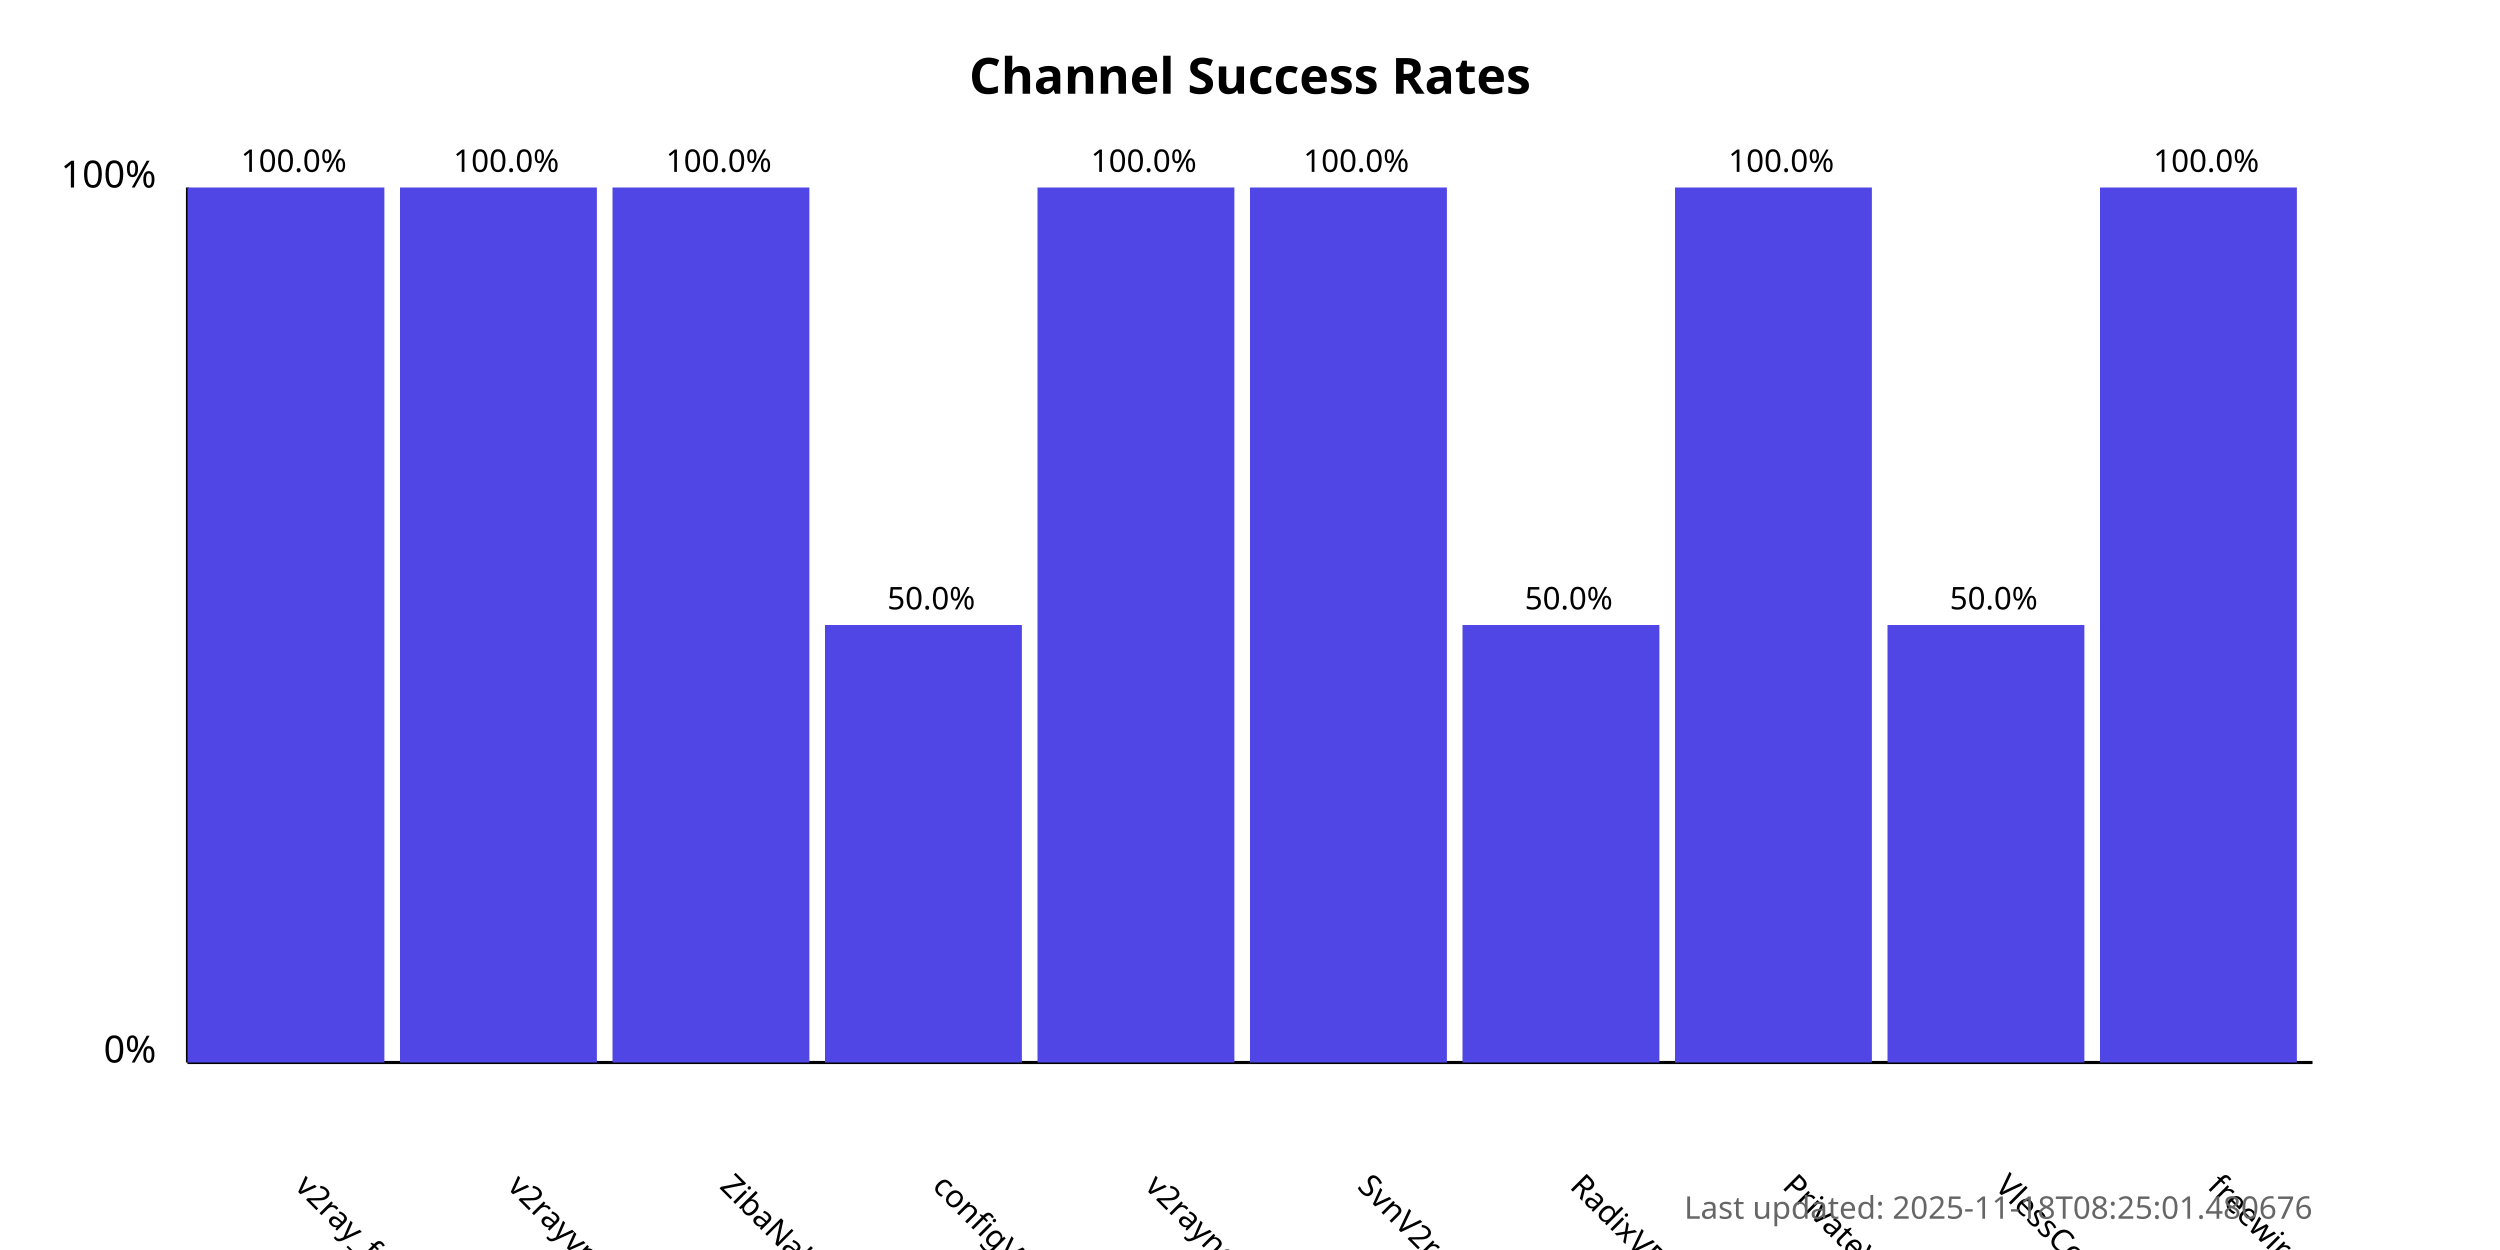
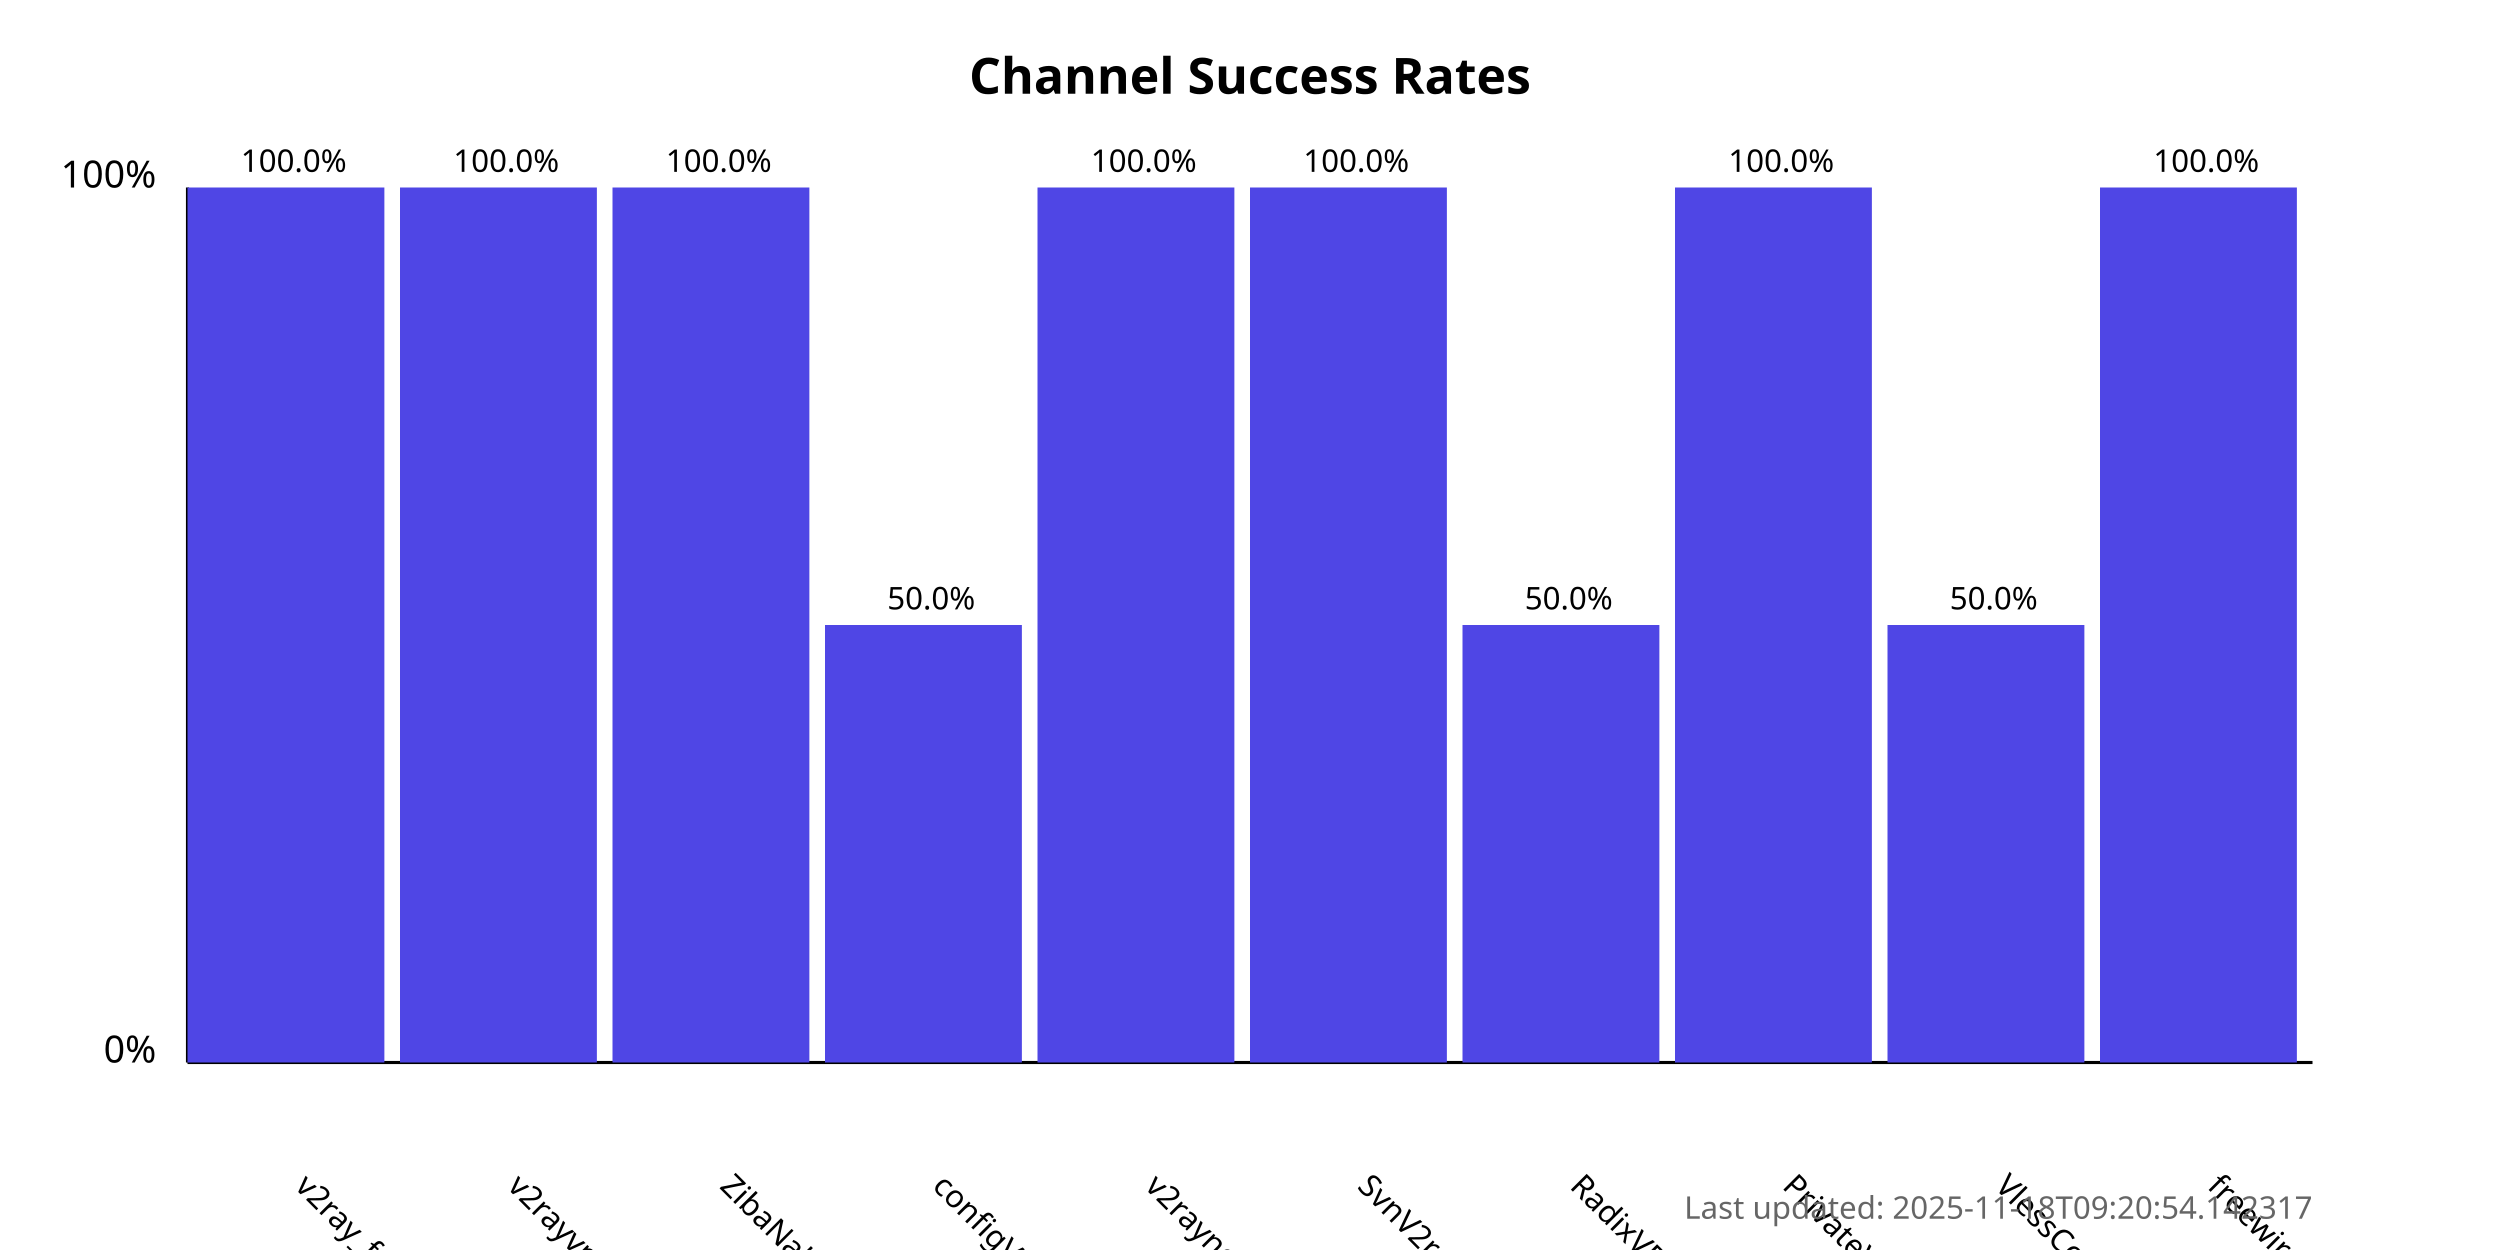
<svg xmlns="http://www.w3.org/2000/svg" width="800" height="400">
  <style>
            .chart-title { font: bold 16px sans-serif; }
            .axis-label { font: 12px sans-serif; }
            .tick-label { font: 10px sans-serif; }
            .bar { fill: #4f46e5; }
            .bar:hover { fill: #6366f1; }
            .timestamp { font: 10px sans-serif; fill: #666; }
        </style>
  <text x="400.0" y="30" text-anchor="middle" class="chart-title">
            Channel Success Rates
        </text>
  <line x1="60" y1="340" x2="60" y2="60" stroke="black" stroke-width="1" />
  <line x1="60" y1="340" x2="740" y2="340" stroke="black" stroke-width="1" />
  <text x="50" y="340" text-anchor="end" class="axis-label">0%</text>
  <text x="50" y="60" text-anchor="end" class="axis-label">100%</text>
  <g>
    <rect x="60" y="60.0" width="63.0" height="280.0" class="bar" />
    <text x="94.0" y="380" transform="rotate(45, 94.0, 380)" text-anchor="start" class="tick-label">
                v2ray_free_conf
            </text>
    <text x="94.0" y="55.0" text-anchor="middle" class="tick-label">
                100.0%
            </text>
  </g>
  <g>
    <rect x="128.0" y="60.0" width="63.0" height="280.0" class="bar" />
    <text x="162.0" y="380" transform="rotate(45, 162.0, 380)" text-anchor="start" class="tick-label">
                v2rayvpno
            </text>
    <text x="162.0" y="55.0" text-anchor="middle" class="tick-label">
                100.0%
            </text>
  </g>
  <g>
    <rect x="196.0" y="60.0" width="63.0" height="280.0" class="bar" />
    <text x="230.0" y="380" transform="rotate(45, 230.0, 380)" text-anchor="start" class="tick-label">
                ZibaNabz
            </text>
    <text x="230.0" y="55.0" text-anchor="middle" class="tick-label">
                100.0%
            </text>
  </g>
  <g>
    <rect x="264.0" y="200.0" width="63.0" height="140.0" class="bar" />
    <text x="298.0" y="380" transform="rotate(45, 298.0, 380)" text-anchor="start" class="tick-label">
                configV2rayForFree
            </text>
    <text x="298.0" y="195.0" text-anchor="middle" class="tick-label">
                50.0%
            </text>
  </g>
  <g>
    <rect x="332.0" y="60.0" width="63.0" height="280.0" class="bar" />
    <text x="366.0" y="380" transform="rotate(45, 366.0, 380)" text-anchor="start" class="tick-label">
                v2rayngvpn
            </text>
    <text x="366.0" y="55.0" text-anchor="middle" class="tick-label">
                100.0%
            </text>
  </g>
  <g>
    <rect x="400.0" y="60.0" width="63.0" height="280.0" class="bar" />
    <text x="434.0" y="380" transform="rotate(45, 434.0, 380)" text-anchor="start" class="tick-label">
                SvnV2ray
            </text>
    <text x="434.0" y="55.0" text-anchor="middle" class="tick-label">
                100.0%
            </text>
  </g>
  <g>
    <rect x="468.0" y="200.0" width="63.0" height="140.0" class="bar" />
    <text x="502.0" y="380" transform="rotate(45, 502.0, 380)" text-anchor="start" class="tick-label">
                RadixVPN
            </text>
    <text x="502.0" y="195.0" text-anchor="middle" class="tick-label">
                50.0%
            </text>
  </g>
  <g>
    <rect x="536.0" y="60.0" width="63.0" height="280.0" class="bar" />
    <text x="570.0" y="380" transform="rotate(45, 570.0, 380)" text-anchor="start" class="tick-label">
                PrivateVPNs
            </text>
    <text x="570.0" y="55.0" text-anchor="middle" class="tick-label">
                100.0%
            </text>
  </g>
  <g>
    <rect x="604.0" y="200.0" width="63.0" height="140.0" class="bar" />
    <text x="638.0" y="380" transform="rotate(45, 638.0, 380)" text-anchor="start" class="tick-label">
                VlessConfig
            </text>
    <text x="638.0" y="195.0" text-anchor="middle" class="tick-label">
                50.0%
            </text>
  </g>
  <g>
    <rect x="672.0" y="60.0" width="63.0" height="280.0" class="bar" />
    <text x="706.0" y="380" transform="rotate(45, 706.0, 380)" text-anchor="start" class="tick-label">
                freewireguard
            </text>
    <text x="706.0" y="55.0" text-anchor="middle" class="tick-label">
                100.0%
            </text>
  </g>
  <text x="740" y="390" text-anchor="end" class="timestamp">
-             Last updated: 2025-11-18T08:25:01.480676
+             Last updated: 2025-11-18T09:20:54.142317
        </text>
</svg>
